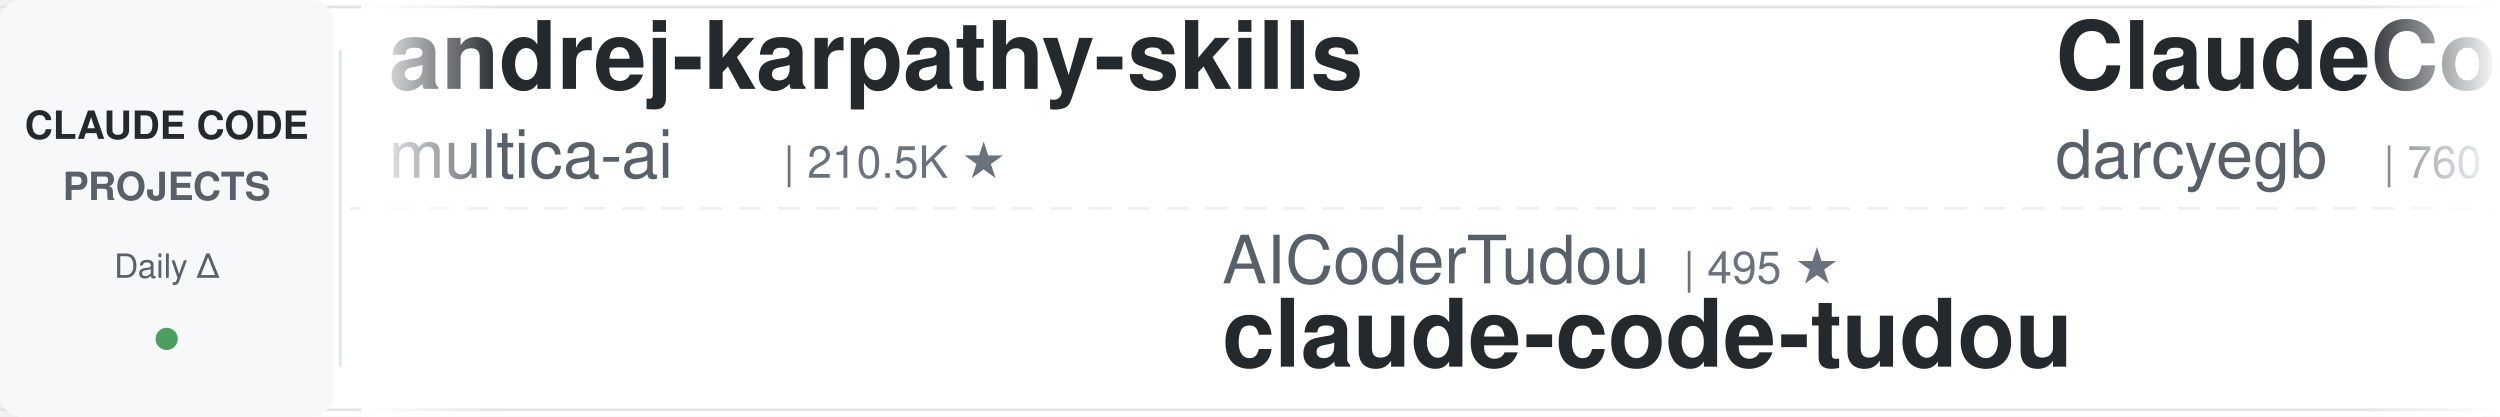
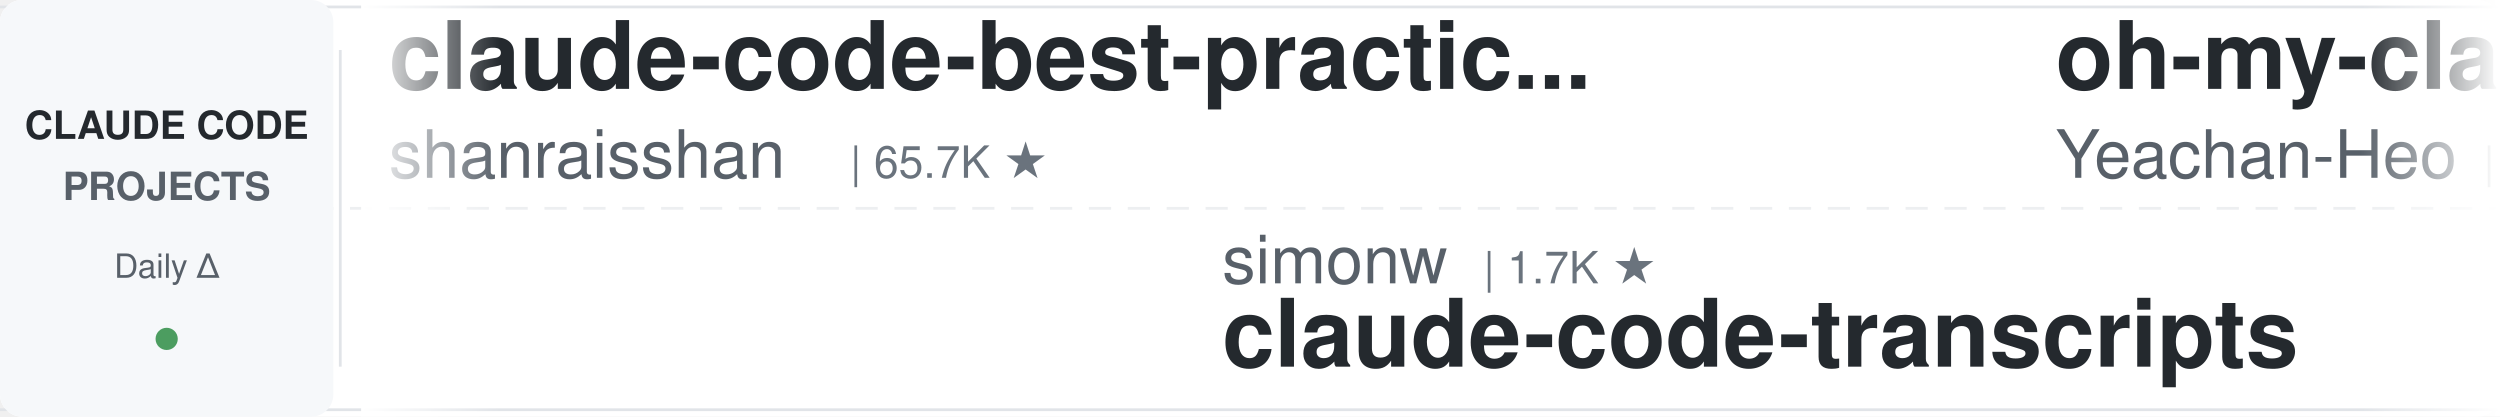
<svg xmlns="http://www.w3.org/2000/svg" width="900" height="150">
  <defs>
    <linearGradient id="leftFade" x1="0%" y1="0%" x2="100%" y2="0%">
      <stop offset="0%" style="stop-color:#ffffff;stop-opacity:1" />
      <stop offset="100%" style="stop-color:#ffffff;stop-opacity:0" />
    </linearGradient>
    <linearGradient id="rightFade" x1="0%" y1="0%" x2="100%" y2="0%">
      <stop offset="0%" style="stop-color:#ffffff;stop-opacity:0" />
      <stop offset="100%" style="stop-color:#ffffff;stop-opacity:1" />
    </linearGradient>
  </defs>
  <rect width="900" height="150" fill="#ffffff" rx="8" />
  <rect x="0" y="2" width="900" height="1" fill="#e1e4e8" />
  <rect x="0" y="147" width="900" height="1" fill="#e1e4e8" />
  <line x1="0" y1="75" x2="900" y2="75" stroke="#e1e4e8" stroke-width="1" stroke-dasharray="8 6" opacity="0.6" />
  <rect x="0" y="0" width="120" height="150" fill="#f6f8fa" rx="8" />
  <text x="60" y="50" font-family="-apple-system, BlinkMacSystemFont, 'Segoe UI', Helvetica, Arial, sans-serif" font-size="14" font-weight="600" fill="#24292e" text-anchor="middle">CLAUDE CODE</text>
  <text x="60" y="72" font-family="-apple-system, BlinkMacSystemFont, 'Segoe UI', Helvetica, Arial, sans-serif" font-size="14" font-weight="600" fill="#586069" text-anchor="middle">PROJECTS</text>
  <text x="60" y="100" font-family="-apple-system, BlinkMacSystemFont, 'Segoe UI', Helvetica, Arial, sans-serif" font-size="12" font-weight="500" fill="#586069" text-anchor="middle">Daily Δ</text>
  <circle cx="60" cy="122" r="4" fill="#22863a" opacity="0.8" />
  <rect x="122" y="18" width="1" height="114" fill="#e1e4e8" />
  <clipPath id="tickerClip">
    <rect x="130" y="0" width="770" height="150" />
  </clipPath>
  <g clip-path="url(#tickerClip)">
    <g id="tickerItems">
      <animateTransform attributeName="transform" attributeType="XML" type="translate" from="0 0" to="-3000 0" dur="54s" repeatCount="indefinite" />
      <g transform="translate(0, 0)">
-         <text x="140" y="32" font-family="-apple-system, BlinkMacSystemFont, 'Segoe UI', Helvetica, Arial, sans-serif" font-size="34" font-weight="600" fill="#24292e">andrej-karpathy-skills</text>
-         <text x="140" y="64" font-family="-apple-system, BlinkMacSystemFont, 'Segoe UI', Helvetica, Arial, sans-serif" font-size="24" font-weight="400" fill="#586069">multica-ai</text>
-         <text x="282" y="64" font-family="-apple-system, BlinkMacSystemFont, 'Segoe UI', Helvetica, Arial, sans-serif" font-size="16" font-weight="500" fill="#6a737d">| 210.5K ★</text>
+         <text x="140" y="32" font-family="-apple-system, BlinkMacSystemFont, 'Segoe UI', Helvetica, Arial, sans-serif" font-size="34" font-weight="600" fill="#24292e">claude-code-best-practic...</text>
+         <text x="140" y="64" font-family="-apple-system, BlinkMacSystemFont, 'Segoe UI', Helvetica, Arial, sans-serif" font-size="24" font-weight="400" fill="#586069">shanraisshan</text>
+         <text x="306" y="64" font-family="-apple-system, BlinkMacSystemFont, 'Segoe UI', Helvetica, Arial, sans-serif" font-size="16" font-weight="500" fill="#6a737d">| 65.7K ★</text>
      </g>
      <g transform="translate(300, 0)">
-         <text x="140" y="102" font-family="-apple-system, BlinkMacSystemFont, 'Segoe UI', Helvetica, Arial, sans-serif" font-size="24" font-weight="400" fill="#586069">AICoderTudou</text>
-         <text x="306" y="102" font-family="-apple-system, BlinkMacSystemFont, 'Segoe UI', Helvetica, Arial, sans-serif" font-size="16" font-weight="500" fill="#6a737d">| 495 ★</text>
-         <text x="140" y="132" font-family="-apple-system, BlinkMacSystemFont, 'Segoe UI', Helvetica, Arial, sans-serif" font-size="34" font-weight="600" fill="#24292e">claude-code-tudou</text>
+         <text x="140" y="102" font-family="-apple-system, BlinkMacSystemFont, 'Segoe UI', Helvetica, Arial, sans-serif" font-size="24" font-weight="400" fill="#586069">simonw</text>
+         <text x="234" y="102" font-family="-apple-system, BlinkMacSystemFont, 'Segoe UI', Helvetica, Arial, sans-serif" font-size="16" font-weight="500" fill="#6a737d">| 1.7K ★</text>
+         <text x="140" y="132" font-family="-apple-system, BlinkMacSystemFont, 'Segoe UI', Helvetica, Arial, sans-serif" font-size="34" font-weight="600" fill="#24292e">claude-code-transcripts</text>
      </g>
      <g transform="translate(600, 0)">
-         <text x="140" y="32" font-family="-apple-system, BlinkMacSystemFont, 'Segoe UI', Helvetica, Arial, sans-serif" font-size="34" font-weight="600" fill="#24292e">ClaudeCodeAgents</text>
-         <text x="140" y="64" font-family="-apple-system, BlinkMacSystemFont, 'Segoe UI', Helvetica, Arial, sans-serif" font-size="24" font-weight="400" fill="#586069">darcyegb</text>
-         <text x="258" y="64" font-family="-apple-system, BlinkMacSystemFont, 'Segoe UI', Helvetica, Arial, sans-serif" font-size="16" font-weight="500" fill="#6a737d">| 760 ★</text>
+         <text x="140" y="32" font-family="-apple-system, BlinkMacSystemFont, 'Segoe UI', Helvetica, Arial, sans-serif" font-size="34" font-weight="600" fill="#24292e">oh-my-claudecode</text>
+         <text x="140" y="64" font-family="-apple-system, BlinkMacSystemFont, 'Segoe UI', Helvetica, Arial, sans-serif" font-size="24" font-weight="400" fill="#586069">Yeachan-Heo</text>
+         <text x="294" y="64" font-family="-apple-system, BlinkMacSystemFont, 'Segoe UI', Helvetica, Arial, sans-serif" font-size="16" font-weight="500" fill="#6a737d">| 39.0K ★</text>
      </g>
      <g transform="translate(900, 0)">
-         <text x="140" y="102" font-family="-apple-system, BlinkMacSystemFont, 'Segoe UI', Helvetica, Arial, sans-serif" font-size="24" font-weight="400" fill="#586069">Windy3f3f3f3f</text>
-         <text x="318" y="102" font-family="-apple-system, BlinkMacSystemFont, 'Segoe UI', Helvetica, Arial, sans-serif" font-size="16" font-weight="500" fill="#6a737d">| 3.6K ★</text>
-         <text x="140" y="132" font-family="-apple-system, BlinkMacSystemFont, 'Segoe UI', Helvetica, Arial, sans-serif" font-size="34" font-weight="600" fill="#24292e">how-claude-code-works</text>
+         <text x="140" y="102" font-family="-apple-system, BlinkMacSystemFont, 'Segoe UI', Helvetica, Arial, sans-serif" font-size="24" font-weight="400" fill="#586069">VILA-Lab</text>
+         <text x="258" y="102" font-family="-apple-system, BlinkMacSystemFont, 'Segoe UI', Helvetica, Arial, sans-serif" font-size="16" font-weight="500" fill="#6a737d">| 2.1K ★</text>
+         <text x="140" y="132" font-family="-apple-system, BlinkMacSystemFont, 'Segoe UI', Helvetica, Arial, sans-serif" font-size="34" font-weight="600" fill="#24292e">Dive-into-Claude-Code</text>
      </g>
      <g transform="translate(1200, 0)">
-         <text x="140" y="32" font-family="-apple-system, BlinkMacSystemFont, 'Segoe UI', Helvetica, Arial, sans-serif" font-size="34" font-weight="600" fill="#24292e">Auto-claude-code-researc...</text>
-         <text x="140" y="64" font-family="-apple-system, BlinkMacSystemFont, 'Segoe UI', Helvetica, Arial, sans-serif" font-size="24" font-weight="400" fill="#586069">wanshuiyin</text>
-         <text x="282" y="64" font-family="-apple-system, BlinkMacSystemFont, 'Segoe UI', Helvetica, Arial, sans-serif" font-size="16" font-weight="500" fill="#6a737d">| 15.8K ★</text>
+         <text x="140" y="32" font-family="-apple-system, BlinkMacSystemFont, 'Segoe UI', Helvetica, Arial, sans-serif" font-size="34" font-weight="600" fill="#24292e">awesome-claude-code-tool...</text>
+         <text x="140" y="64" font-family="-apple-system, BlinkMacSystemFont, 'Segoe UI', Helvetica, Arial, sans-serif" font-size="24" font-weight="400" fill="#586069">rohitg00</text>
+         <text x="258" y="64" font-family="-apple-system, BlinkMacSystemFont, 'Segoe UI', Helvetica, Arial, sans-serif" font-size="16" font-weight="500" fill="#6a737d">| 2.6K ★</text>
      </g>
      <g transform="translate(1500, 0)">
-         <text x="140" y="102" font-family="-apple-system, BlinkMacSystemFont, 'Segoe UI', Helvetica, Arial, sans-serif" font-size="24" font-weight="400" fill="#586069">rohitg00</text>
-         <text x="258" y="102" font-family="-apple-system, BlinkMacSystemFont, 'Segoe UI', Helvetica, Arial, sans-serif" font-size="16" font-weight="500" fill="#6a737d">| 2.6K ★</text>
-         <text x="140" y="132" font-family="-apple-system, BlinkMacSystemFont, 'Segoe UI', Helvetica, Arial, sans-serif" font-size="34" font-weight="600" fill="#24292e">awesome-claude-code-tool...</text>
+         <text x="140" y="102" font-family="-apple-system, BlinkMacSystemFont, 'Segoe UI', Helvetica, Arial, sans-serif" font-size="24" font-weight="400" fill="#586069">huangserva</text>
+         <text x="282" y="102" font-family="-apple-system, BlinkMacSystemFont, 'Segoe UI', Helvetica, Arial, sans-serif" font-size="16" font-weight="500" fill="#6a737d">| 627 ★</text>
+         <text x="140" y="132" font-family="-apple-system, BlinkMacSystemFont, 'Segoe UI', Helvetica, Arial, sans-serif" font-size="34" font-weight="600" fill="#24292e">claude-code-cli</text>
      </g>
      <g transform="translate(1800, 0)">
-         <text x="140" y="32" font-family="-apple-system, BlinkMacSystemFont, 'Segoe UI', Helvetica, Arial, sans-serif" font-size="34" font-weight="600" fill="#24292e">everything-claude-code-z...</text>
-         <text x="140" y="64" font-family="-apple-system, BlinkMacSystemFont, 'Segoe UI', Helvetica, Arial, sans-serif" font-size="24" font-weight="400" fill="#586069">xu-xiang</text>
-         <text x="258" y="64" font-family="-apple-system, BlinkMacSystemFont, 'Segoe UI', Helvetica, Arial, sans-serif" font-size="16" font-weight="500" fill="#6a737d">| 1.9K ★</text>
+         <text x="140" y="32" font-family="-apple-system, BlinkMacSystemFont, 'Segoe UI', Helvetica, Arial, sans-serif" font-size="34" font-weight="600" fill="#24292e">system_prompts_leaks</text>
+         <text x="140" y="64" font-family="-apple-system, BlinkMacSystemFont, 'Segoe UI', Helvetica, Arial, sans-serif" font-size="24" font-weight="400" fill="#586069">asgeirtj</text>
+         <text x="258" y="64" font-family="-apple-system, BlinkMacSystemFont, 'Segoe UI', Helvetica, Arial, sans-serif" font-size="16" font-weight="500" fill="#6a737d">| 64.3K ★</text>
      </g>
      <g transform="translate(2100, 0)">
-         <text x="140" y="102" font-family="-apple-system, BlinkMacSystemFont, 'Segoe UI', Helvetica, Arial, sans-serif" font-size="24" font-weight="400" fill="#586069">Pimzino</text>
-         <text x="246" y="102" font-family="-apple-system, BlinkMacSystemFont, 'Segoe UI', Helvetica, Arial, sans-serif" font-size="16" font-weight="500" fill="#6a737d">| 3.9K ★</text>
-         <text x="140" y="132" font-family="-apple-system, BlinkMacSystemFont, 'Segoe UI', Helvetica, Arial, sans-serif" font-size="34" font-weight="600" fill="#24292e">claude-code-spec-workflo...</text>
+         <text x="140" y="102" font-family="-apple-system, BlinkMacSystemFont, 'Segoe UI', Helvetica, Arial, sans-serif" font-size="24" font-weight="400" fill="#586069">diet103</text>
+         <text x="246" y="102" font-family="-apple-system, BlinkMacSystemFont, 'Segoe UI', Helvetica, Arial, sans-serif" font-size="16" font-weight="500" fill="#6a737d">| 10.0K ★</text>
+         <text x="140" y="132" font-family="-apple-system, BlinkMacSystemFont, 'Segoe UI', Helvetica, Arial, sans-serif" font-size="34" font-weight="600" fill="#24292e">claude-code-infrastructu...</text>
      </g>
      <g transform="translate(2400, 0)">
-         <text x="140" y="32" font-family="-apple-system, BlinkMacSystemFont, 'Segoe UI', Helvetica, Arial, sans-serif" font-size="34" font-weight="600" fill="#24292e">free-claude-code</text>
-         <text x="140" y="64" font-family="-apple-system, BlinkMacSystemFont, 'Segoe UI', Helvetica, Arial, sans-serif" font-size="24" font-weight="400" fill="#586069">Alishahryar1</text>
-         <text x="306" y="64" font-family="-apple-system, BlinkMacSystemFont, 'Segoe UI', Helvetica, Arial, sans-serif" font-size="16" font-weight="500" fill="#6a737d">| 53.5K ★</text>
+         <text x="140" y="32" font-family="-apple-system, BlinkMacSystemFont, 'Segoe UI', Helvetica, Arial, sans-serif" font-size="34" font-weight="600" fill="#24292e">claude-code-my-workflow</text>
+         <text x="140" y="64" font-family="-apple-system, BlinkMacSystemFont, 'Segoe UI', Helvetica, Arial, sans-serif" font-size="24" font-weight="400" fill="#586069">pedrohcgs</text>
+         <text x="270" y="64" font-family="-apple-system, BlinkMacSystemFont, 'Segoe UI', Helvetica, Arial, sans-serif" font-size="16" font-weight="500" fill="#6a737d">| 1.6K ★</text>
      </g>
      <g transform="translate(2700, 0)">
-         <text x="140" y="102" font-family="-apple-system, BlinkMacSystemFont, 'Segoe UI', Helvetica, Arial, sans-serif" font-size="24" font-weight="400" fill="#586069">FlorianBruniaux</text>
-         <text x="342" y="102" font-family="-apple-system, BlinkMacSystemFont, 'Segoe UI', Helvetica, Arial, sans-serif" font-size="16" font-weight="500" fill="#6a737d">| 5.9K ★</text>
-         <text x="140" y="132" font-family="-apple-system, BlinkMacSystemFont, 'Segoe UI', Helvetica, Arial, sans-serif" font-size="34" font-weight="600" fill="#24292e">claude-code-ultimate-gui...</text>
+         <text x="140" y="102" font-family="-apple-system, BlinkMacSystemFont, 'Segoe UI', Helvetica, Arial, sans-serif" font-size="24" font-weight="400" fill="#586069">Piebald-AI</text>
+         <text x="282" y="102" font-family="-apple-system, BlinkMacSystemFont, 'Segoe UI', Helvetica, Arial, sans-serif" font-size="16" font-weight="500" fill="#6a737d">| 12.6K ★</text>
+         <text x="140" y="132" font-family="-apple-system, BlinkMacSystemFont, 'Segoe UI', Helvetica, Arial, sans-serif" font-size="34" font-weight="600" fill="#24292e">claude-code-system-promp...</text>
      </g>
      <g transform="translate(3000, 0)">
-         <text x="140" y="32" font-family="-apple-system, BlinkMacSystemFont, 'Segoe UI', Helvetica, Arial, sans-serif" font-size="34" font-weight="600" fill="#24292e">andrej-karpathy-skills</text>
-         <text x="140" y="64" font-family="-apple-system, BlinkMacSystemFont, 'Segoe UI', Helvetica, Arial, sans-serif" font-size="24" font-weight="400" fill="#586069">multica-ai</text>
-         <text x="282" y="64" font-family="-apple-system, BlinkMacSystemFont, 'Segoe UI', Helvetica, Arial, sans-serif" font-size="16" font-weight="500" fill="#6a737d">| 210.5K ★</text>
+         <text x="140" y="32" font-family="-apple-system, BlinkMacSystemFont, 'Segoe UI', Helvetica, Arial, sans-serif" font-size="34" font-weight="600" fill="#24292e">claude-code-best-practic...</text>
+         <text x="140" y="64" font-family="-apple-system, BlinkMacSystemFont, 'Segoe UI', Helvetica, Arial, sans-serif" font-size="24" font-weight="400" fill="#586069">shanraisshan</text>
+         <text x="306" y="64" font-family="-apple-system, BlinkMacSystemFont, 'Segoe UI', Helvetica, Arial, sans-serif" font-size="16" font-weight="500" fill="#6a737d">| 65.7K ★</text>
      </g>
      <g transform="translate(3300, 0)">
-         <text x="140" y="102" font-family="-apple-system, BlinkMacSystemFont, 'Segoe UI', Helvetica, Arial, sans-serif" font-size="24" font-weight="400" fill="#586069">AICoderTudou</text>
-         <text x="306" y="102" font-family="-apple-system, BlinkMacSystemFont, 'Segoe UI', Helvetica, Arial, sans-serif" font-size="16" font-weight="500" fill="#6a737d">| 495 ★</text>
-         <text x="140" y="132" font-family="-apple-system, BlinkMacSystemFont, 'Segoe UI', Helvetica, Arial, sans-serif" font-size="34" font-weight="600" fill="#24292e">claude-code-tudou</text>
+         <text x="140" y="102" font-family="-apple-system, BlinkMacSystemFont, 'Segoe UI', Helvetica, Arial, sans-serif" font-size="24" font-weight="400" fill="#586069">simonw</text>
+         <text x="234" y="102" font-family="-apple-system, BlinkMacSystemFont, 'Segoe UI', Helvetica, Arial, sans-serif" font-size="16" font-weight="500" fill="#6a737d">| 1.7K ★</text>
+         <text x="140" y="132" font-family="-apple-system, BlinkMacSystemFont, 'Segoe UI', Helvetica, Arial, sans-serif" font-size="34" font-weight="600" fill="#24292e">claude-code-transcripts</text>
      </g>
      <g transform="translate(3600, 0)">
-         <text x="140" y="32" font-family="-apple-system, BlinkMacSystemFont, 'Segoe UI', Helvetica, Arial, sans-serif" font-size="34" font-weight="600" fill="#24292e">ClaudeCodeAgents</text>
-         <text x="140" y="64" font-family="-apple-system, BlinkMacSystemFont, 'Segoe UI', Helvetica, Arial, sans-serif" font-size="24" font-weight="400" fill="#586069">darcyegb</text>
-         <text x="258" y="64" font-family="-apple-system, BlinkMacSystemFont, 'Segoe UI', Helvetica, Arial, sans-serif" font-size="16" font-weight="500" fill="#6a737d">| 760 ★</text>
+         <text x="140" y="32" font-family="-apple-system, BlinkMacSystemFont, 'Segoe UI', Helvetica, Arial, sans-serif" font-size="34" font-weight="600" fill="#24292e">oh-my-claudecode</text>
+         <text x="140" y="64" font-family="-apple-system, BlinkMacSystemFont, 'Segoe UI', Helvetica, Arial, sans-serif" font-size="24" font-weight="400" fill="#586069">Yeachan-Heo</text>
+         <text x="294" y="64" font-family="-apple-system, BlinkMacSystemFont, 'Segoe UI', Helvetica, Arial, sans-serif" font-size="16" font-weight="500" fill="#6a737d">| 39.0K ★</text>
      </g>
      <g transform="translate(3900, 0)">
-         <text x="140" y="102" font-family="-apple-system, BlinkMacSystemFont, 'Segoe UI', Helvetica, Arial, sans-serif" font-size="24" font-weight="400" fill="#586069">Windy3f3f3f3f</text>
-         <text x="318" y="102" font-family="-apple-system, BlinkMacSystemFont, 'Segoe UI', Helvetica, Arial, sans-serif" font-size="16" font-weight="500" fill="#6a737d">| 3.6K ★</text>
-         <text x="140" y="132" font-family="-apple-system, BlinkMacSystemFont, 'Segoe UI', Helvetica, Arial, sans-serif" font-size="34" font-weight="600" fill="#24292e">how-claude-code-works</text>
+         <text x="140" y="102" font-family="-apple-system, BlinkMacSystemFont, 'Segoe UI', Helvetica, Arial, sans-serif" font-size="24" font-weight="400" fill="#586069">VILA-Lab</text>
+         <text x="258" y="102" font-family="-apple-system, BlinkMacSystemFont, 'Segoe UI', Helvetica, Arial, sans-serif" font-size="16" font-weight="500" fill="#6a737d">| 2.1K ★</text>
+         <text x="140" y="132" font-family="-apple-system, BlinkMacSystemFont, 'Segoe UI', Helvetica, Arial, sans-serif" font-size="34" font-weight="600" fill="#24292e">Dive-into-Claude-Code</text>
      </g>
    </g>
  </g>
  <rect x="130" y="0" width="50" height="150" fill="url(#leftFade)" />
  <rect x="850" y="0" width="50" height="150" fill="url(#rightFade)" />
</svg>
